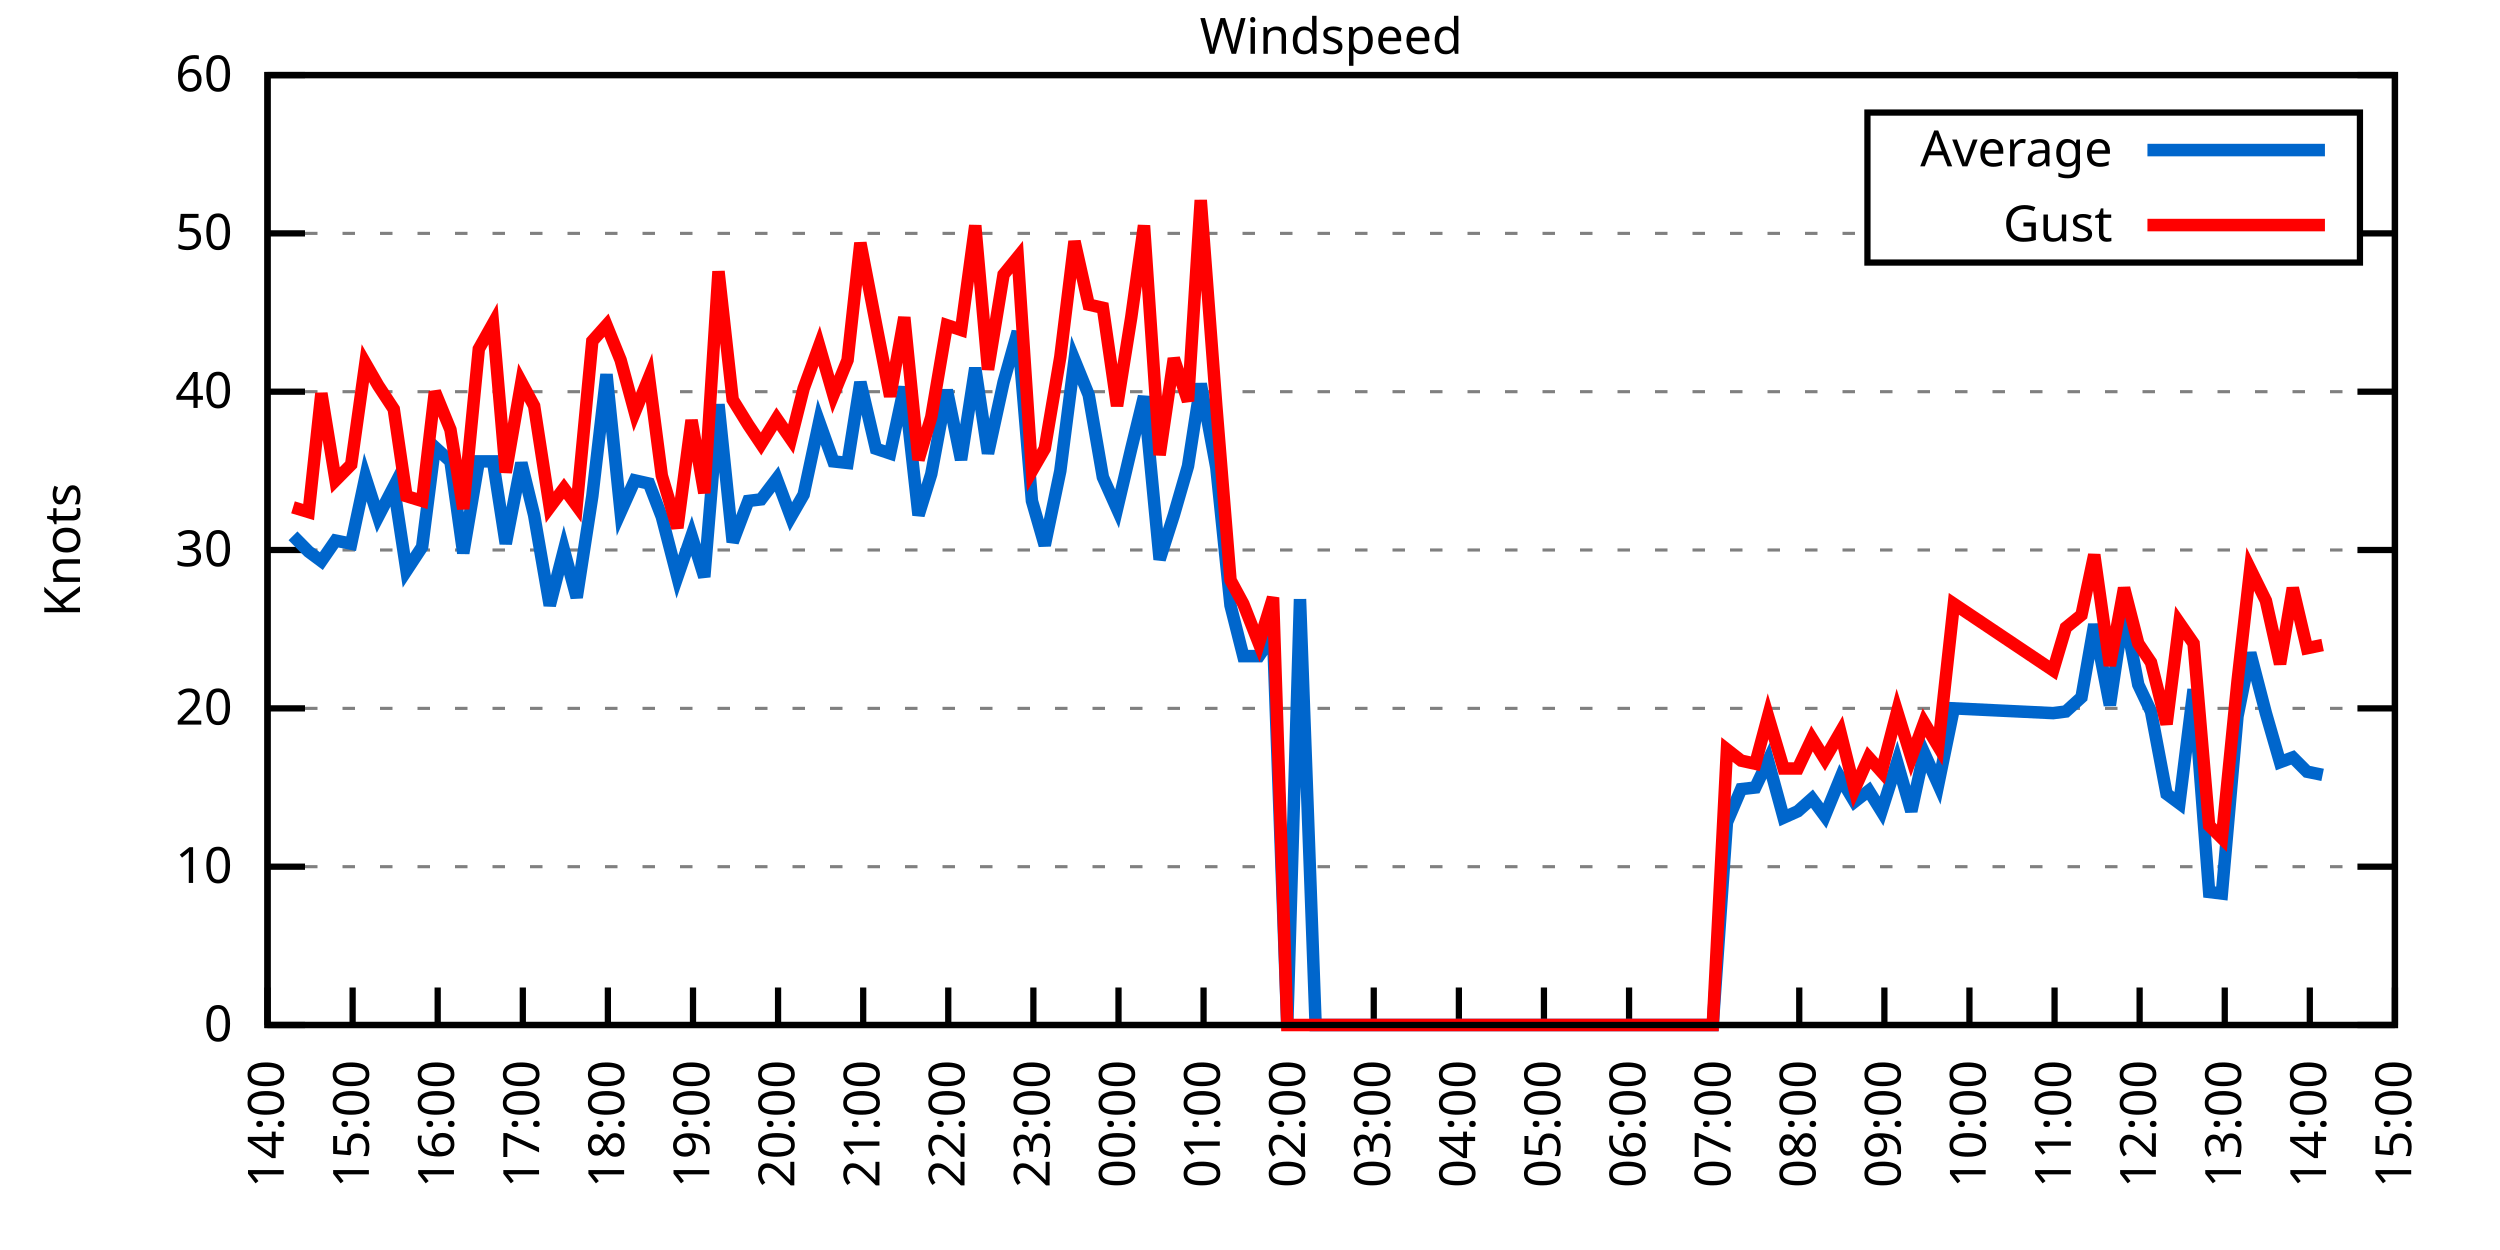
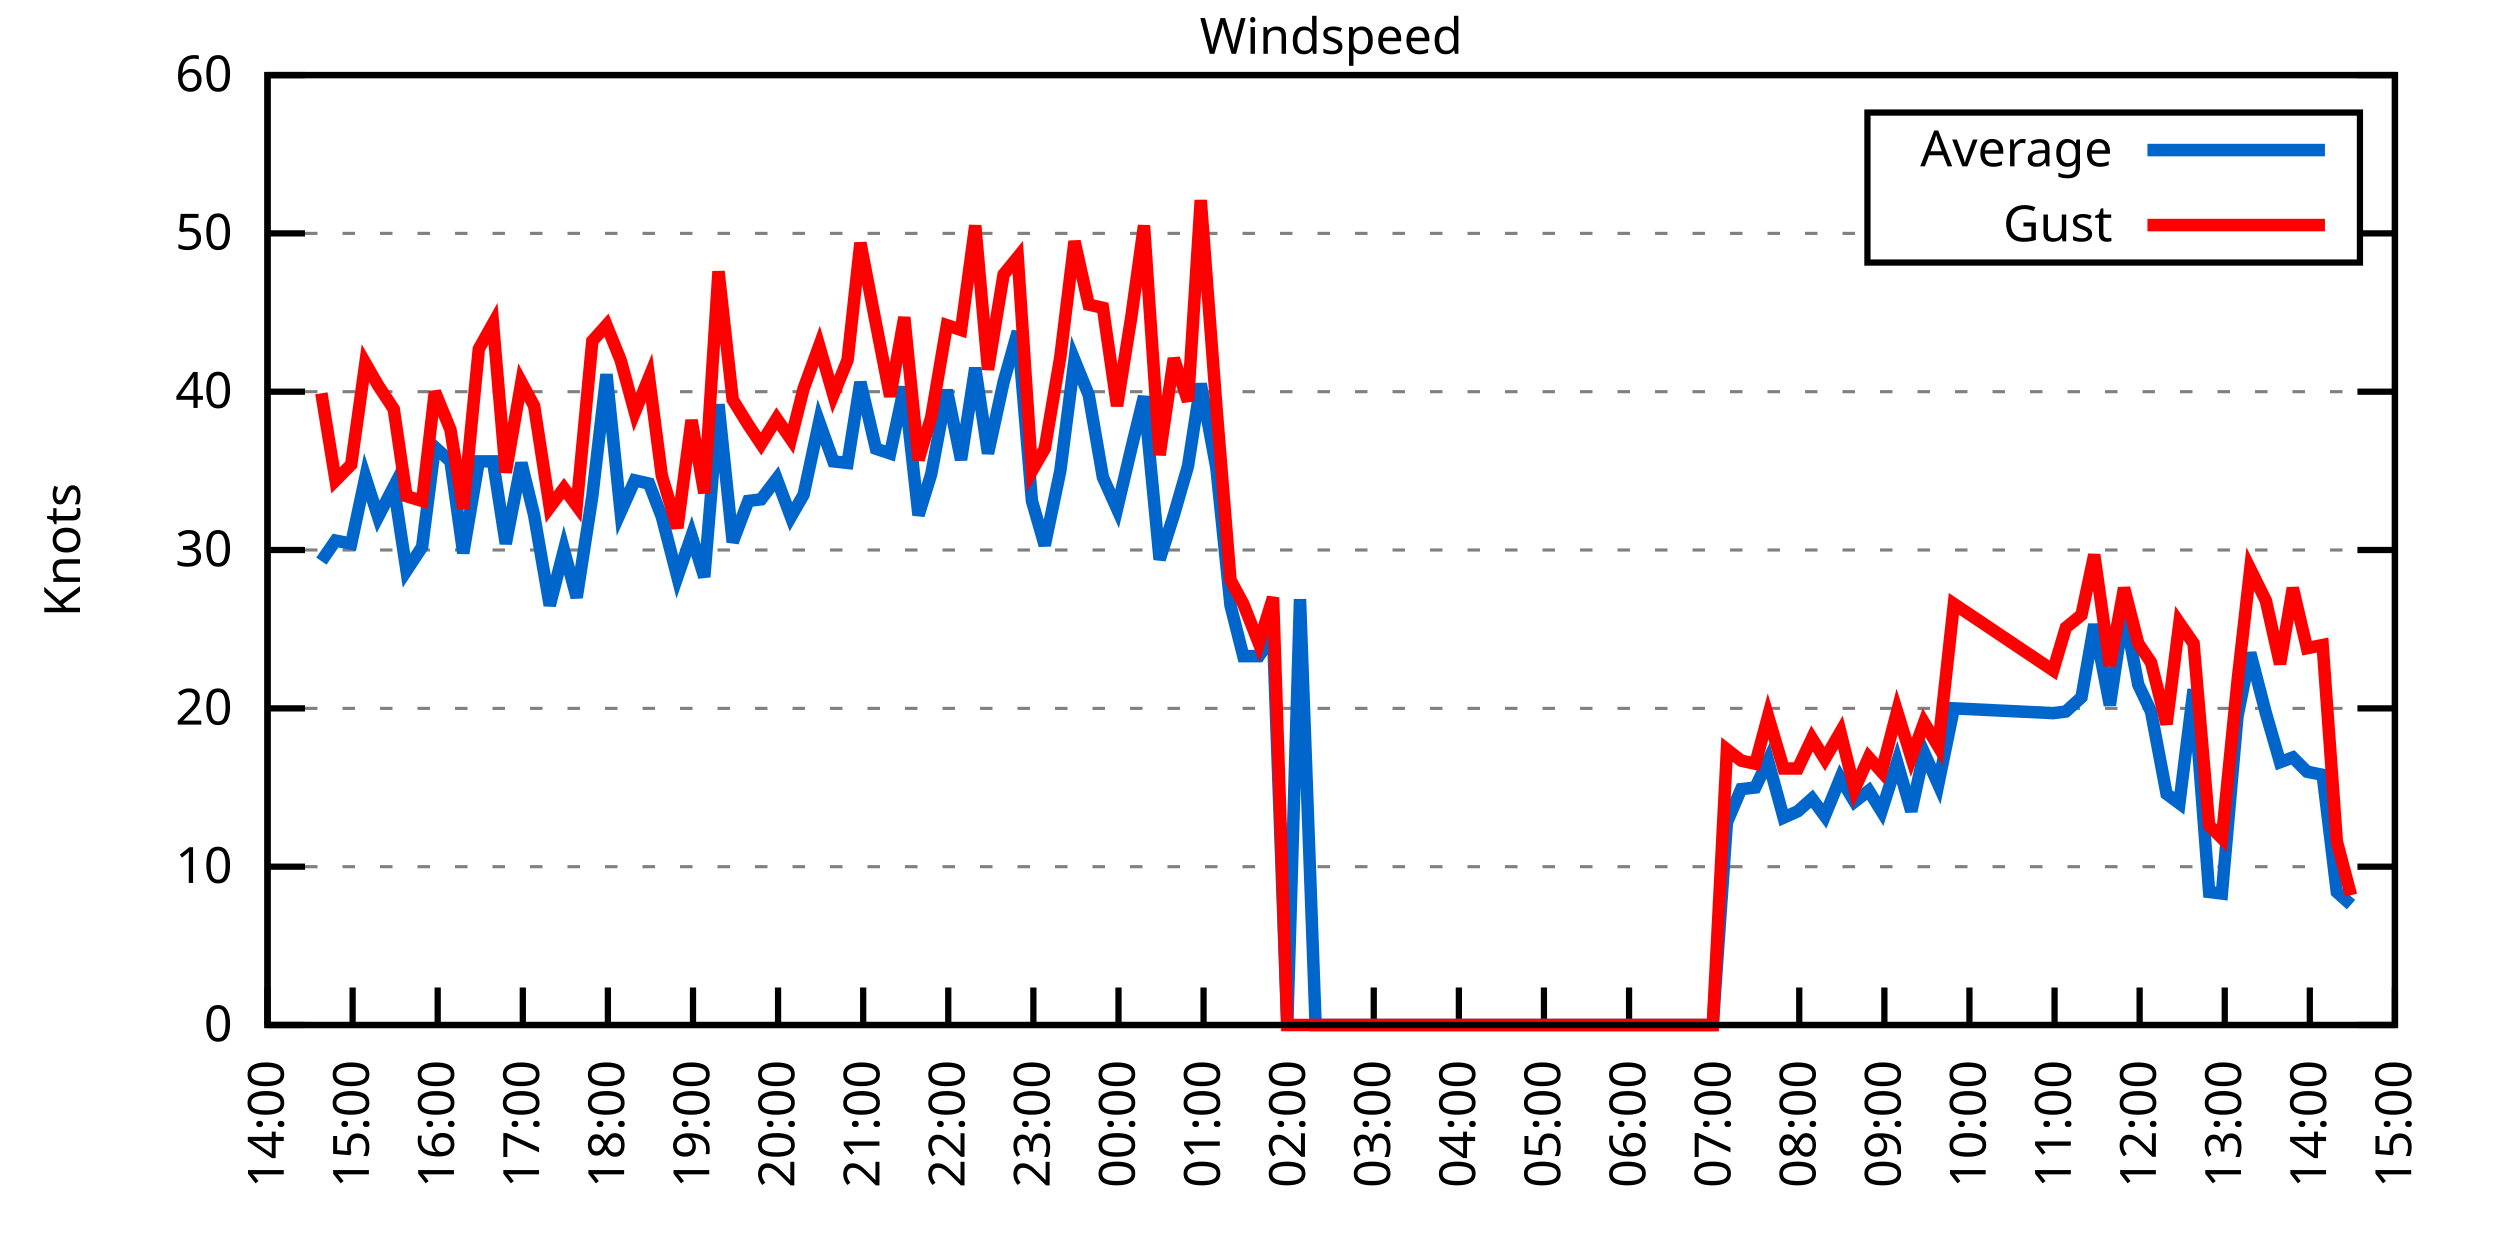
<svg xmlns="http://www.w3.org/2000/svg" xmlns:xlink="http://www.w3.org/1999/xlink" width="400" height="200" viewBox="0 0 400 200">
  <g id="gnuplot_canvas">
    <rect x="0" y="0" width="400" height="200" fill="none" />
    <defs>
      <circle id="gpDot" r="0.5" stroke-width="0.5" stroke="currentColor" />
      <path id="gpPt0" stroke-width="0.333" stroke="currentColor" d="M-1,0 h2 M0,-1 v2" />
      <path id="gpPt1" stroke-width="0.333" stroke="currentColor" d="M-1,-1 L1,1 M1,-1 L-1,1" />
      <path id="gpPt2" stroke-width="0.333" stroke="currentColor" d="M-1,0 L1,0 M0,-1 L0,1 M-1,-1 L1,1 M-1,1 L1,-1" />
      <rect id="gpPt3" stroke-width="0.333" stroke="currentColor" x="-1" y="-1" width="2" height="2" />
      <rect id="gpPt4" stroke-width="0.333" stroke="currentColor" fill="currentColor" x="-1" y="-1" width="2" height="2" />
      <circle id="gpPt5" stroke-width="0.333" stroke="currentColor" cx="0" cy="0" r="1" />
      <use xlink:href="#gpPt5" id="gpPt6" fill="currentColor" stroke="none" />
      <path id="gpPt7" stroke-width="0.333" stroke="currentColor" d="M0,-1.33 L-1.33,0.67 L1.33,0.67 z" />
      <use xlink:href="#gpPt7" id="gpPt8" fill="currentColor" stroke="none" />
      <use xlink:href="#gpPt7" id="gpPt9" stroke="currentColor" transform="rotate(180)" />
      <use xlink:href="#gpPt9" id="gpPt10" fill="currentColor" stroke="none" />
      <use xlink:href="#gpPt3" id="gpPt11" stroke="currentColor" transform="rotate(45)" />
      <use xlink:href="#gpPt11" id="gpPt12" fill="currentColor" stroke="none" />
      <path id="gpPt13" stroke-width="0.333" stroke="currentColor" d="M0,1.330 L1.265,0.411 L0.782,-1.067 L-0.782,-1.076 L-1.265,0.411 z" />
      <use xlink:href="#gpPt13" id="gpPt14" fill="currentColor" stroke="none" />
      <filter id="textbox" filterUnits="objectBoundingBox" x="0" y="0" height="1" width="1">
        <feFlood flood-color="white" flood-opacity="1" result="bgnd" />
        <feComposite in="SourceGraphic" in2="bgnd" operator="atop" />
      </filter>
      <filter id="greybox" filterUnits="objectBoundingBox" x="0" y="0" height="1" width="1">
        <feFlood flood-color="lightgrey" flood-opacity="1" result="grey" />
        <feComposite in="SourceGraphic" in2="grey" operator="atop" />
      </filter>
    </defs>
    <g fill="none" color="white" stroke="currentColor" stroke-width="1.00" stroke-linecap="butt" stroke-linejoin="miter">
</g>
    <g fill="none" color="black" stroke="currentColor" stroke-width="1.00" stroke-linecap="butt" stroke-linejoin="miter">
      <g stroke="none" shape-rendering="crispEdges">
        <polygon fill="rgb(255, 255, 255)" points="42.80,164.00 383.18,164.00 383.18,12.02 42.80,12.02 " />
      </g>
    </g>
    <g fill="none" color="black" stroke="currentColor" stroke-width="1.00" stroke-linecap="butt" stroke-linejoin="miter">
</g>
    <g fill="none" color="black" stroke="black" stroke-width="0.50" stroke-linecap="butt" stroke-linejoin="miter">
</g>
    <g fill="none" color="gray" stroke="currentColor" stroke-width="0.50" stroke-linecap="butt" stroke-linejoin="miter">
      <path stroke="gray" stroke-dasharray="2,4" class="gridline" d="M42.80,164.00 L383.19,164.00  " />
    </g>
    <g fill="none" color="gray" stroke="gray" stroke-width="1.00" stroke-linecap="butt" stroke-linejoin="miter">
</g>
    <g fill="none" color="black" stroke="currentColor" stroke-width="1.00" stroke-linecap="butt" stroke-linejoin="miter">
      <path stroke="black" d="M42.80,164.00 L48.80,164.00 M383.19,164.00 L377.19,164.00  " />
      <g transform="translate(37.20,166.60)" stroke="none" fill="black" font-family="Sans" font-size="8.00" text-anchor="end">
        <text>
          <tspan font-family="Sans"> 0</tspan>
        </text>
      </g>
    </g>
    <g fill="none" color="black" stroke="currentColor" stroke-width="1.00" stroke-linecap="butt" stroke-linejoin="miter">
</g>
    <g fill="none" color="black" stroke="black" stroke-width="0.50" stroke-linecap="butt" stroke-linejoin="miter">
</g>
    <g fill="none" color="gray" stroke="currentColor" stroke-width="0.50" stroke-linecap="butt" stroke-linejoin="miter">
      <path stroke="gray" stroke-dasharray="2,4" class="gridline" d="M42.80,138.67 L383.19,138.67  " />
    </g>
    <g fill="none" color="gray" stroke="gray" stroke-width="1.00" stroke-linecap="butt" stroke-linejoin="miter">
</g>
    <g fill="none" color="black" stroke="currentColor" stroke-width="1.00" stroke-linecap="butt" stroke-linejoin="miter">
      <path stroke="black" d="M42.80,138.67 L48.80,138.67 M383.19,138.67 L377.19,138.67  " />
      <g transform="translate(37.20,141.27)" stroke="none" fill="black" font-family="Sans" font-size="8.00" text-anchor="end">
        <text>
          <tspan font-family="Sans"> 10</tspan>
        </text>
      </g>
    </g>
    <g fill="none" color="black" stroke="currentColor" stroke-width="1.00" stroke-linecap="butt" stroke-linejoin="miter">
</g>
    <g fill="none" color="black" stroke="black" stroke-width="0.50" stroke-linecap="butt" stroke-linejoin="miter">
</g>
    <g fill="none" color="gray" stroke="currentColor" stroke-width="0.50" stroke-linecap="butt" stroke-linejoin="miter">
      <path stroke="gray" stroke-dasharray="2,4" class="gridline" d="M42.80,113.34 L383.19,113.34  " />
    </g>
    <g fill="none" color="gray" stroke="gray" stroke-width="1.00" stroke-linecap="butt" stroke-linejoin="miter">
</g>
    <g fill="none" color="black" stroke="currentColor" stroke-width="1.00" stroke-linecap="butt" stroke-linejoin="miter">
      <path stroke="black" d="M42.80,113.34 L48.80,113.34 M383.19,113.34 L377.19,113.34  " />
      <g transform="translate(37.20,115.94)" stroke="none" fill="black" font-family="Sans" font-size="8.00" text-anchor="end">
        <text>
          <tspan font-family="Sans"> 20</tspan>
        </text>
      </g>
    </g>
    <g fill="none" color="black" stroke="currentColor" stroke-width="1.00" stroke-linecap="butt" stroke-linejoin="miter">
</g>
    <g fill="none" color="black" stroke="black" stroke-width="0.50" stroke-linecap="butt" stroke-linejoin="miter">
</g>
    <g fill="none" color="gray" stroke="currentColor" stroke-width="0.50" stroke-linecap="butt" stroke-linejoin="miter">
      <path stroke="gray" stroke-dasharray="2,4" class="gridline" d="M42.80,88.00 L383.19,88.00  " />
    </g>
    <g fill="none" color="gray" stroke="gray" stroke-width="1.00" stroke-linecap="butt" stroke-linejoin="miter">
</g>
    <g fill="none" color="black" stroke="currentColor" stroke-width="1.00" stroke-linecap="butt" stroke-linejoin="miter">
      <path stroke="black" d="M42.80,88.00 L48.80,88.00 M383.19,88.00 L377.19,88.00  " />
      <g transform="translate(37.20,90.60)" stroke="none" fill="black" font-family="Sans" font-size="8.00" text-anchor="end">
        <text>
          <tspan font-family="Sans"> 30</tspan>
        </text>
      </g>
    </g>
    <g fill="none" color="black" stroke="currentColor" stroke-width="1.00" stroke-linecap="butt" stroke-linejoin="miter">
</g>
    <g fill="none" color="black" stroke="black" stroke-width="0.50" stroke-linecap="butt" stroke-linejoin="miter">
</g>
    <g fill="none" color="gray" stroke="currentColor" stroke-width="0.50" stroke-linecap="butt" stroke-linejoin="miter">
      <path stroke="gray" stroke-dasharray="2,4" class="gridline" d="M42.80,62.67 L383.19,62.67  " />
    </g>
    <g fill="none" color="gray" stroke="gray" stroke-width="1.00" stroke-linecap="butt" stroke-linejoin="miter">
</g>
    <g fill="none" color="black" stroke="currentColor" stroke-width="1.00" stroke-linecap="butt" stroke-linejoin="miter">
      <path stroke="black" d="M42.80,62.67 L48.80,62.67 M383.19,62.67 L377.19,62.67  " />
      <g transform="translate(37.20,65.27)" stroke="none" fill="black" font-family="Sans" font-size="8.00" text-anchor="end">
        <text>
          <tspan font-family="Sans"> 40</tspan>
        </text>
      </g>
    </g>
    <g fill="none" color="black" stroke="currentColor" stroke-width="1.00" stroke-linecap="butt" stroke-linejoin="miter">
</g>
    <g fill="none" color="black" stroke="black" stroke-width="0.50" stroke-linecap="butt" stroke-linejoin="miter">
</g>
    <g fill="none" color="gray" stroke="currentColor" stroke-width="0.50" stroke-linecap="butt" stroke-linejoin="miter">
      <path stroke="gray" stroke-dasharray="2,4" class="gridline" d="M42.80,37.34 L298.79,37.34 M377.59,37.34 L383.19,37.34  " />
    </g>
    <g fill="none" color="gray" stroke="gray" stroke-width="1.00" stroke-linecap="butt" stroke-linejoin="miter">
</g>
    <g fill="none" color="black" stroke="currentColor" stroke-width="1.00" stroke-linecap="butt" stroke-linejoin="miter">
      <path stroke="black" d="M42.80,37.34 L48.80,37.34 M383.19,37.34 L377.19,37.34  " />
      <g transform="translate(37.20,39.94)" stroke="none" fill="black" font-family="Sans" font-size="8.00" text-anchor="end">
        <text>
          <tspan font-family="Sans"> 50</tspan>
        </text>
      </g>
    </g>
    <g fill="none" color="black" stroke="currentColor" stroke-width="1.00" stroke-linecap="butt" stroke-linejoin="miter">
</g>
    <g fill="none" color="black" stroke="black" stroke-width="0.50" stroke-linecap="butt" stroke-linejoin="miter">
</g>
    <g fill="none" color="gray" stroke="currentColor" stroke-width="0.50" stroke-linecap="butt" stroke-linejoin="miter">
      <path stroke="gray" stroke-dasharray="2,4" class="gridline" d="M42.80,12.01 L383.19,12.01  " />
    </g>
    <g fill="none" color="gray" stroke="gray" stroke-width="1.00" stroke-linecap="butt" stroke-linejoin="miter">
</g>
    <g fill="none" color="black" stroke="currentColor" stroke-width="1.00" stroke-linecap="butt" stroke-linejoin="miter">
      <path stroke="black" d="M42.80,12.01 L48.80,12.01 M383.19,12.01 L377.19,12.01  " />
      <g transform="translate(37.20,14.61)" stroke="none" fill="black" font-family="Sans" font-size="8.00" text-anchor="end">
        <text>
          <tspan font-family="Sans"> 60</tspan>
        </text>
      </g>
    </g>
    <g fill="none" color="black" stroke="currentColor" stroke-width="1.00" stroke-linecap="butt" stroke-linejoin="miter">
      <path stroke="black" d="M42.80,164.00 L42.80,158.00  " />
      <g transform="translate(45.40,169.60) rotate(270.00)" stroke="none" fill="black" font-family="Sans" font-size="8.00" text-anchor="end">
        <text>
          <tspan font-family="Sans">14:00</tspan>
        </text>
      </g>
    </g>
    <g fill="none" color="black" stroke="currentColor" stroke-width="1.00" stroke-linecap="butt" stroke-linejoin="miter">
      <path stroke="black" d="M56.42,164.00 L56.42,158.00  " />
      <g transform="translate(59.02,169.60) rotate(270.00)" stroke="none" fill="black" font-family="Sans" font-size="8.00" text-anchor="end">
        <text>
          <tspan font-family="Sans">15:00</tspan>
        </text>
      </g>
    </g>
    <g fill="none" color="black" stroke="currentColor" stroke-width="1.00" stroke-linecap="butt" stroke-linejoin="miter">
      <path stroke="black" d="M70.03,164.00 L70.03,158.00  " />
      <g transform="translate(72.63,169.60) rotate(270.00)" stroke="none" fill="black" font-family="Sans" font-size="8.00" text-anchor="end">
        <text>
          <tspan font-family="Sans">16:00</tspan>
        </text>
      </g>
    </g>
    <g fill="none" color="black" stroke="currentColor" stroke-width="1.00" stroke-linecap="butt" stroke-linejoin="miter">
      <path stroke="black" d="M83.65,164.00 L83.65,158.00  " />
      <g transform="translate(86.25,169.60) rotate(270.00)" stroke="none" fill="black" font-family="Sans" font-size="8.00" text-anchor="end">
        <text>
          <tspan font-family="Sans">17:00</tspan>
        </text>
      </g>
    </g>
    <g fill="none" color="black" stroke="currentColor" stroke-width="1.00" stroke-linecap="butt" stroke-linejoin="miter">
      <path stroke="black" d="M97.26,164.00 L97.26,158.00  " />
      <g transform="translate(99.86,169.60) rotate(270.00)" stroke="none" fill="black" font-family="Sans" font-size="8.00" text-anchor="end">
        <text>
          <tspan font-family="Sans">18:00</tspan>
        </text>
      </g>
    </g>
    <g fill="none" color="black" stroke="currentColor" stroke-width="1.00" stroke-linecap="butt" stroke-linejoin="miter">
      <path stroke="black" d="M110.88,164.00 L110.88,158.00  " />
      <g transform="translate(113.48,169.60) rotate(270.00)" stroke="none" fill="black" font-family="Sans" font-size="8.00" text-anchor="end">
        <text>
          <tspan font-family="Sans">19:00</tspan>
        </text>
      </g>
    </g>
    <g fill="none" color="black" stroke="currentColor" stroke-width="1.00" stroke-linecap="butt" stroke-linejoin="miter">
      <path stroke="black" d="M124.49,164.00 L124.49,158.00  " />
      <g transform="translate(127.09,169.60) rotate(270.00)" stroke="none" fill="black" font-family="Sans" font-size="8.00" text-anchor="end">
        <text>
          <tspan font-family="Sans">20:00</tspan>
        </text>
      </g>
    </g>
    <g fill="none" color="black" stroke="currentColor" stroke-width="1.00" stroke-linecap="butt" stroke-linejoin="miter">
      <path stroke="black" d="M138.11,164.00 L138.11,158.00  " />
      <g transform="translate(140.71,169.60) rotate(270.00)" stroke="none" fill="black" font-family="Sans" font-size="8.00" text-anchor="end">
        <text>
          <tspan font-family="Sans">21:00</tspan>
        </text>
      </g>
    </g>
    <g fill="none" color="black" stroke="currentColor" stroke-width="1.00" stroke-linecap="butt" stroke-linejoin="miter">
      <path stroke="black" d="M151.72,164.00 L151.72,158.00  " />
      <g transform="translate(154.32,169.60) rotate(270.00)" stroke="none" fill="black" font-family="Sans" font-size="8.00" text-anchor="end">
        <text>
          <tspan font-family="Sans">22:00</tspan>
        </text>
      </g>
    </g>
    <g fill="none" color="black" stroke="currentColor" stroke-width="1.00" stroke-linecap="butt" stroke-linejoin="miter">
      <path stroke="black" d="M165.34,164.00 L165.34,158.00  " />
      <g transform="translate(167.94,169.60) rotate(270.00)" stroke="none" fill="black" font-family="Sans" font-size="8.00" text-anchor="end">
        <text>
          <tspan font-family="Sans">23:00</tspan>
        </text>
      </g>
    </g>
    <g fill="none" color="black" stroke="currentColor" stroke-width="1.00" stroke-linecap="butt" stroke-linejoin="miter">
      <path stroke="black" d="M178.96,164.00 L178.96,158.00  " />
      <g transform="translate(181.56,169.60) rotate(270.00)" stroke="none" fill="black" font-family="Sans" font-size="8.00" text-anchor="end">
        <text>
          <tspan font-family="Sans">00:00</tspan>
        </text>
      </g>
    </g>
    <g fill="none" color="black" stroke="currentColor" stroke-width="1.00" stroke-linecap="butt" stroke-linejoin="miter">
      <path stroke="black" d="M192.57,164.00 L192.57,158.00  " />
      <g transform="translate(195.17,169.60) rotate(270.00)" stroke="none" fill="black" font-family="Sans" font-size="8.00" text-anchor="end">
        <text>
          <tspan font-family="Sans">01:00</tspan>
        </text>
      </g>
    </g>
    <g fill="none" color="black" stroke="currentColor" stroke-width="1.00" stroke-linecap="butt" stroke-linejoin="miter">
      <path stroke="black" d="M206.19,164.00 L206.19,158.00  " />
      <g transform="translate(208.79,169.60) rotate(270.00)" stroke="none" fill="black" font-family="Sans" font-size="8.00" text-anchor="end">
        <text>
          <tspan font-family="Sans">02:00</tspan>
        </text>
      </g>
    </g>
    <g fill="none" color="black" stroke="currentColor" stroke-width="1.00" stroke-linecap="butt" stroke-linejoin="miter">
      <path stroke="black" d="M219.80,164.00 L219.80,158.00  " />
      <g transform="translate(222.40,169.60) rotate(270.00)" stroke="none" fill="black" font-family="Sans" font-size="8.00" text-anchor="end">
        <text>
          <tspan font-family="Sans">03:00</tspan>
        </text>
      </g>
    </g>
    <g fill="none" color="black" stroke="currentColor" stroke-width="1.00" stroke-linecap="butt" stroke-linejoin="miter">
      <path stroke="black" d="M233.42,164.00 L233.42,158.00  " />
      <g transform="translate(236.02,169.60) rotate(270.00)" stroke="none" fill="black" font-family="Sans" font-size="8.00" text-anchor="end">
        <text>
          <tspan font-family="Sans">04:00</tspan>
        </text>
      </g>
    </g>
    <g fill="none" color="black" stroke="currentColor" stroke-width="1.00" stroke-linecap="butt" stroke-linejoin="miter">
      <path stroke="black" d="M247.03,164.00 L247.03,158.00  " />
      <g transform="translate(249.63,169.60) rotate(270.00)" stroke="none" fill="black" font-family="Sans" font-size="8.00" text-anchor="end">
        <text>
          <tspan font-family="Sans">05:00</tspan>
        </text>
      </g>
    </g>
    <g fill="none" color="black" stroke="currentColor" stroke-width="1.00" stroke-linecap="butt" stroke-linejoin="miter">
      <path stroke="black" d="M260.65,164.00 L260.65,158.00  " />
      <g transform="translate(263.25,169.60) rotate(270.00)" stroke="none" fill="black" font-family="Sans" font-size="8.00" text-anchor="end">
        <text>
          <tspan font-family="Sans">06:00</tspan>
        </text>
      </g>
    </g>
    <g fill="none" color="black" stroke="currentColor" stroke-width="1.00" stroke-linecap="butt" stroke-linejoin="miter">
      <path stroke="black" d="M274.27,164.00 L274.27,158.00  " />
      <g transform="translate(276.87,169.60) rotate(270.00)" stroke="none" fill="black" font-family="Sans" font-size="8.00" text-anchor="end">
        <text>
          <tspan font-family="Sans">07:00</tspan>
        </text>
      </g>
    </g>
    <g fill="none" color="black" stroke="currentColor" stroke-width="1.00" stroke-linecap="butt" stroke-linejoin="miter">
      <path stroke="black" d="M287.88,164.00 L287.88,158.00  " />
      <g transform="translate(290.48,169.60) rotate(270.00)" stroke="none" fill="black" font-family="Sans" font-size="8.00" text-anchor="end">
        <text>
          <tspan font-family="Sans">08:00</tspan>
        </text>
      </g>
    </g>
    <g fill="none" color="black" stroke="currentColor" stroke-width="1.00" stroke-linecap="butt" stroke-linejoin="miter">
      <path stroke="black" d="M301.50,164.00 L301.50,158.00  " />
      <g transform="translate(304.10,169.60) rotate(270.00)" stroke="none" fill="black" font-family="Sans" font-size="8.00" text-anchor="end">
        <text>
          <tspan font-family="Sans">09:00</tspan>
        </text>
      </g>
    </g>
    <g fill="none" color="black" stroke="currentColor" stroke-width="1.00" stroke-linecap="butt" stroke-linejoin="miter">
      <path stroke="black" d="M315.11,164.00 L315.11,158.00  " />
      <g transform="translate(317.71,169.60) rotate(270.00)" stroke="none" fill="black" font-family="Sans" font-size="8.00" text-anchor="end">
        <text>
          <tspan font-family="Sans">10:00</tspan>
        </text>
      </g>
    </g>
    <g fill="none" color="black" stroke="currentColor" stroke-width="1.00" stroke-linecap="butt" stroke-linejoin="miter">
      <path stroke="black" d="M328.73,164.00 L328.73,158.00  " />
      <g transform="translate(331.33,169.60) rotate(270.00)" stroke="none" fill="black" font-family="Sans" font-size="8.00" text-anchor="end">
        <text>
          <tspan font-family="Sans">11:00</tspan>
        </text>
      </g>
    </g>
    <g fill="none" color="black" stroke="currentColor" stroke-width="1.00" stroke-linecap="butt" stroke-linejoin="miter">
      <path stroke="black" d="M342.34,164.00 L342.34,158.00  " />
      <g transform="translate(344.94,169.60) rotate(270.00)" stroke="none" fill="black" font-family="Sans" font-size="8.00" text-anchor="end">
        <text>
          <tspan font-family="Sans">12:00</tspan>
        </text>
      </g>
    </g>
    <g fill="none" color="black" stroke="currentColor" stroke-width="1.00" stroke-linecap="butt" stroke-linejoin="miter">
      <path stroke="black" d="M355.96,164.00 L355.96,158.00  " />
      <g transform="translate(358.56,169.60) rotate(270.00)" stroke="none" fill="black" font-family="Sans" font-size="8.00" text-anchor="end">
        <text>
          <tspan font-family="Sans">13:00</tspan>
        </text>
      </g>
    </g>
    <g fill="none" color="black" stroke="currentColor" stroke-width="1.00" stroke-linecap="butt" stroke-linejoin="miter">
      <path stroke="black" d="M369.57,164.00 L369.57,158.00  " />
      <g transform="translate(372.17,169.60) rotate(270.00)" stroke="none" fill="black" font-family="Sans" font-size="8.00" text-anchor="end">
        <text>
          <tspan font-family="Sans">14:00</tspan>
        </text>
      </g>
    </g>
    <g fill="none" color="black" stroke="currentColor" stroke-width="1.00" stroke-linecap="butt" stroke-linejoin="miter">
      <path stroke="black" d="M383.19,164.00 L383.19,158.00  " />
      <g transform="translate(385.79,169.60) rotate(270.00)" stroke="none" fill="black" font-family="Sans" font-size="8.00" text-anchor="end">
        <text>
          <tspan font-family="Sans">15:00</tspan>
        </text>
      </g>
    </g>
    <g fill="none" color="black" stroke="currentColor" stroke-width="1.00" stroke-linecap="butt" stroke-linejoin="miter">
</g>
    <g fill="none" color="black" stroke="currentColor" stroke-width="1.00" stroke-linecap="butt" stroke-linejoin="miter">
      <path stroke="black" d="M42.80,12.01 L42.80,164.00 L383.19,164.00 L383.19,12.01 L42.80,12.01 Z  " />
    </g>
    <g fill="none" color="black" stroke="currentColor" stroke-width="1.00" stroke-linecap="butt" stroke-linejoin="miter">
</g>
    <g fill="none" color="black" stroke="currentColor" stroke-width="1.00" stroke-linecap="butt" stroke-linejoin="miter">
      <path stroke="black" d="M298.79,42.01 L298.79,18.01 L377.59,18.01 L377.59,42.01 L298.79,42.01 Z  " />
    </g>
    <g id="Windspeed_plot_1">
      <g fill="none" color="white" stroke="black" stroke-width="2.00" stroke-linecap="butt" stroke-linejoin="miter">
</g>
      <g fill="none" color="black" stroke="currentColor" stroke-width="2.00" stroke-linecap="butt" stroke-linejoin="miter">
        <g transform="translate(337.99,26.61)" stroke="none" fill="black" font-family="Sans" font-size="8.00" text-anchor="end">
          <text>
            <tspan font-family="Sans">Average</tspan>
          </text>
        </g>
      </g>
      <g fill="none" color="black" stroke="currentColor" stroke-width="2.00" stroke-linecap="butt" stroke-linejoin="miter">
-         <path stroke="rgb(  0, 102, 204)" d="M343.59,24.01 L371.99,24.01 M46.88,85.73 L49.38,88.26 L51.42,89.78 L53.69,86.49 L56.19,86.99 L58.46,76.35   L60.50,82.69 L63.00,77.87 L65.04,91.30 L67.54,87.50 L69.58,71.54 L72.07,73.82 L74.12,88.51 L76.61,73.82   L78.88,73.82 L80.92,86.99 L83.42,74.07 L85.46,82.43 L87.96,96.87 L90.23,88.00 L92.27,95.60 L94.77,79.39   L97.04,59.89 L99.30,81.93 L101.57,76.86 L103.84,77.37 L105.89,82.69 L108.38,92.31 L110.65,85.73 L112.69,92.31   L114.96,64.70 L117.23,86.74 L119.73,80.15 L121.77,79.90 L124.27,76.61 L126.54,82.69 L128.58,79.14 L131.07,67.49   L133.34,73.82 L135.61,74.07 L137.66,61.15 L140.15,71.79 L142.42,72.55 L144.69,61.91 L146.96,82.43 L149.00,75.85   L151.50,62.42 L153.77,73.57 L156.04,58.87 L158.08,72.55 L160.57,61.15 L162.84,53.05 L165.11,80.15 L167.16,87.25   L169.65,75.34 L171.92,57.61 L174.19,63.18 L176.46,76.35 L178.73,81.42 L181.00,71.79 L183.04,63.43 L185.54,89.52   L187.81,82.43 L190.08,74.58 L192.12,61.41 L194.61,74.83 L196.88,96.87 L198.93,104.98 L201.42,104.98 L203.69,101.68   L205.96,164.00 L208.00,95.86 L210.50,164.00 L212.54,164.00 L215.04,164.00 L217.31,164.00 L219.58,164.00 L221.85,164.00   L223.89,164.00 L226.38,164.00 L228.43,164.00 L230.70,164.00 L233.19,164.00 L235.46,164.00 L237.50,164.00 L239.77,164.00   L242.27,164.00 L244.31,164.00 L249.08,164.00 L251.35,164.00 L253.39,164.00 L255.88,164.00 L258.15,164.00 L260.42,164.00   L264.96,164.00 L267.23,164.00 L269.50,164.00 L271.77,164.00 L274.04,164.00 L276.31,131.58 L278.58,126.26 L280.85,126.00   L282.89,121.70 L285.38,130.82 L287.65,129.80 L289.92,127.78 L291.97,130.56 L294.46,124.48 L296.73,128.28 L299.00,126.51   L301.04,129.80 L303.54,121.95 L305.81,129.80 L307.85,120.43 L310.12,125.50 L312.62,113.34 L328.50,114.10 L330.54,113.84   L333.04,111.56 L335.08,99.91 L337.58,112.83 L339.85,97.63 L342.12,109.54 L344.16,113.84 L346.65,127.02 L348.70,128.54   L350.97,110.30 L353.46,142.72 L355.50,142.97 L358.00,114.60 L360.04,104.47 L362.54,114.10 L364.81,121.95 L366.85,121.19   L369.12,123.47 L371.62,123.98  " />
+         <path stroke="rgb(  0, 102, 204)" d="M343.59,24.01 L371.99,24.01 M51.42,89.78 L53.69,86.49 L56.19,86.99 L58.46,76.35 L60.50,82.69 L63.00,77.87   L65.04,91.30 L67.54,87.50 L69.58,71.54 L72.07,73.82 L74.12,88.51 L76.61,73.82 L78.88,73.82 L80.92,86.99   L83.42,74.07 L85.46,82.43 L87.96,96.87 L90.23,88.00 L92.27,95.60 L94.77,79.39 L97.04,59.89 L99.30,81.93   L101.57,76.86 L103.84,77.37 L105.89,82.69 L108.38,92.31 L110.65,85.73 L112.69,92.31 L114.96,64.70 L117.23,86.74   L119.73,80.15 L121.77,79.90 L124.27,76.61 L126.54,82.69 L128.58,79.14 L131.07,67.49 L133.34,73.82 L135.61,74.07   L137.66,61.15 L140.15,71.79 L142.42,72.55 L144.69,61.91 L146.96,82.43 L149.00,75.85 L151.50,62.42 L153.77,73.57   L156.04,58.87 L158.08,72.55 L160.57,61.15 L162.84,53.05 L165.11,80.15 L167.16,87.25 L169.65,75.34 L171.92,57.61   L174.19,63.18 L176.46,76.35 L178.73,81.42 L181.00,71.79 L183.04,63.43 L185.54,89.52 L187.81,82.43 L190.08,74.58   L192.12,61.41 L194.61,74.83 L196.88,96.87 L198.93,104.98 L201.42,104.98 L203.69,101.68 L205.96,164.00 L208.00,95.86   L210.50,164.00 L212.54,164.00 L215.04,164.00 L217.31,164.00 L219.58,164.00 L221.85,164.00 L223.89,164.00 L226.38,164.00   L228.43,164.00 L230.70,164.00 L233.19,164.00 L235.46,164.00 L237.50,164.00 L239.77,164.00 L242.27,164.00 L244.31,164.00   L249.08,164.00 L251.35,164.00 L253.39,164.00 L255.88,164.00 L258.15,164.00 L260.42,164.00 L264.96,164.00 L267.23,164.00   L269.50,164.00 L271.77,164.00 L274.04,164.00 L276.31,131.58 L278.58,126.26 L280.85,126.00 L282.89,121.70 L285.38,130.82   L287.65,129.80 L289.92,127.78 L291.97,130.56 L294.46,124.48 L296.73,128.28 L299.00,126.51 L301.04,129.80 L303.54,121.95   L305.81,129.80 L307.85,120.43 L310.12,125.50 L312.62,113.34 L328.50,114.10 L330.54,113.84 L333.04,111.56 L335.08,99.91   L337.58,112.83 L339.85,97.63 L342.12,109.54 L344.16,113.84 L346.65,127.02 L348.70,128.54 L350.97,110.30 L353.46,142.72   L355.50,142.97 L358.00,114.60 L360.04,104.47 L362.54,114.10 L364.81,121.95 L366.85,121.19 L369.12,123.47 L371.62,123.98   L373.89,142.72 L376.16,144.75  " />
      </g>
    </g>
    <g id="Windspeed_plot_2">
      <g fill="none" color="black" stroke="currentColor" stroke-width="2.00" stroke-linecap="butt" stroke-linejoin="miter">
        <g transform="translate(337.99,38.61)" stroke="none" fill="black" font-family="Sans" font-size="8.00" text-anchor="end">
          <text>
            <tspan font-family="Sans">Gust</tspan>
          </text>
        </g>
      </g>
      <g fill="none" color="black" stroke="currentColor" stroke-width="2.00" stroke-linecap="butt" stroke-linejoin="miter">
-         <path stroke="rgb(255,   0,   0)" d="M343.59,36.01 L371.99,36.01 M46.88,81.17 L49.38,81.93 L51.42,62.93 L53.69,76.86 L56.19,74.33 L58.46,58.11   L60.50,61.66 L63.00,65.46 L65.04,79.39 L67.54,80.15 L69.58,62.67 L72.07,68.75 L74.12,81.42 L76.61,55.83   L78.88,51.78 L80.92,75.59 L83.42,61.15 L85.46,64.95 L87.96,81.17 L90.23,78.13 L92.27,80.91 L94.77,54.57   L97.04,52.03 L99.30,57.61 L101.57,65.97 L103.84,60.39 L105.89,76.10 L108.38,84.46 L110.65,67.23 L112.69,78.89   L114.96,43.42 L117.23,63.94 L119.73,67.99 L121.77,71.03 L124.27,66.98 L126.54,70.27 L128.58,62.17 L131.07,55.33   L133.34,63.18 L135.61,57.61 L137.66,38.86 L140.15,51.78 L142.42,63.43 L144.69,50.77 L146.96,73.57 L149.00,66.73   L151.50,52.03 L153.77,52.79 L156.04,36.08 L158.08,59.13 L160.57,43.93 L162.84,41.14 L165.11,75.34 L167.16,71.79   L169.65,57.10 L171.92,38.61 L174.19,48.74 L176.46,49.25 L178.73,64.95 L181.00,50.77 L183.04,36.08 L185.54,72.81   L187.81,57.35 L190.08,64.19 L192.12,32.02 L194.61,64.95 L196.88,92.82 L198.93,96.62 L201.42,102.95 L203.69,95.60   L205.96,164.00 L208.00,164.00 L210.50,164.00 L212.54,164.00 L215.04,164.00 L217.31,164.00 L219.58,164.00 L221.85,164.00   L223.89,164.00 L226.38,164.00 L228.43,164.00 L230.70,164.00 L233.19,164.00 L235.46,164.00 L237.50,164.00 L239.77,164.00   L242.27,164.00 L244.31,164.00 L249.08,164.00 L251.35,164.00 L253.39,164.00 L255.88,164.00 L258.15,164.00 L260.42,164.00   L264.96,164.00 L267.23,164.00 L269.50,164.00 L271.77,164.00 L274.04,164.00 L276.31,119.92 L278.58,121.70 L280.85,122.20   L282.89,114.60 L285.38,122.96 L287.65,122.96 L289.92,118.15 L291.97,121.44 L294.46,117.14 L296.73,126.26 L299.00,121.19   L301.04,123.47 L303.54,113.84 L305.81,121.19 L307.85,115.62 L310.12,119.42 L312.62,96.62 L328.50,107.26 L330.54,100.42   L333.04,98.39 L335.08,88.76 L337.58,106.50 L339.85,94.08 L342.12,102.95 L344.16,105.99 L346.65,115.87 L348.70,99.66   L350.97,102.95 L353.46,132.08 L355.50,134.11 L358.00,109.03 L360.04,91.04 L362.54,96.11 L364.81,106.24 L366.85,94.08   L369.12,103.71 L371.62,103.20  " />
+         <path stroke="rgb(255,   0,   0)" d="M343.59,36.01 L371.99,36.01 M51.42,62.93 L53.69,76.86 L56.19,74.33 L58.46,58.11 L60.50,61.66 L63.00,65.46   L65.04,79.39 L67.54,80.15 L69.58,62.67 L72.07,68.75 L74.12,81.42 L76.61,55.83 L78.88,51.78 L80.92,75.59   L83.42,61.15 L85.46,64.95 L87.96,81.17 L90.23,78.13 L92.27,80.91 L94.77,54.57 L97.04,52.03 L99.30,57.61   L101.57,65.97 L103.84,60.39 L105.89,76.10 L108.38,84.46 L110.65,67.23 L112.69,78.89 L114.96,43.42 L117.23,63.94   L119.73,67.99 L121.77,71.03 L124.27,66.98 L126.54,70.27 L128.58,62.17 L131.07,55.33 L133.34,63.18 L135.61,57.61   L137.66,38.86 L140.15,51.78 L142.42,63.43 L144.69,50.77 L146.96,73.57 L149.00,66.73 L151.50,52.03 L153.77,52.79   L156.04,36.08 L158.08,59.13 L160.57,43.93 L162.84,41.14 L165.11,75.34 L167.16,71.79 L169.65,57.10 L171.92,38.61   L174.19,48.74 L176.46,49.25 L178.73,64.95 L181.00,50.77 L183.04,36.08 L185.54,72.81 L187.81,57.35 L190.08,64.19   L192.12,32.02 L194.61,64.95 L196.88,92.82 L198.93,96.62 L201.42,102.95 L203.69,95.60 L205.96,164.00 L208.00,164.00   L210.50,164.00 L212.54,164.00 L215.04,164.00 L217.31,164.00 L219.58,164.00 L221.85,164.00 L223.89,164.00 L226.38,164.00   L228.43,164.00 L230.70,164.00 L233.19,164.00 L235.46,164.00 L237.50,164.00 L239.77,164.00 L242.27,164.00 L244.31,164.00   L249.08,164.00 L251.35,164.00 L253.39,164.00 L255.88,164.00 L258.15,164.00 L260.42,164.00 L264.96,164.00 L267.23,164.00   L269.50,164.00 L271.77,164.00 L274.04,164.00 L276.31,119.92 L278.58,121.70 L280.85,122.20 L282.89,114.60 L285.38,122.96   L287.65,122.96 L289.92,118.15 L291.97,121.44 L294.46,117.14 L296.73,126.26 L299.00,121.19 L301.04,123.47 L303.54,113.84   L305.81,121.19 L307.85,115.62 L310.12,119.42 L312.62,96.62 L328.50,107.26 L330.54,100.42 L333.04,98.39 L335.08,88.76   L337.58,106.50 L339.85,94.08 L342.12,102.95 L344.16,105.99 L346.65,115.87 L348.70,99.66 L350.97,102.95 L353.46,132.08   L355.50,134.11 L358.00,109.03 L360.04,91.04 L362.54,96.11 L364.81,106.24 L366.85,94.08 L369.12,103.71 L371.62,103.20   L373.89,134.62 L376.16,143.23  " />
      </g>
    </g>
    <g fill="none" color="black" stroke="currentColor" stroke-width="2.00" stroke-linecap="butt" stroke-linejoin="miter">
</g>
    <g fill="none" color="black" stroke="black" stroke-width="1.00" stroke-linecap="butt" stroke-linejoin="miter">
</g>
    <g fill="none" color="black" stroke="currentColor" stroke-width="1.00" stroke-linecap="butt" stroke-linejoin="miter">
      <path stroke="black" d="M42.80,12.01 L42.80,164.00 L383.19,164.00 L383.19,12.01 L42.80,12.01 Z  " />
      <g transform="translate(12.80,88.01) rotate(270.00)" stroke="none" fill="black" font-family="Sans" font-size="8.00" text-anchor="middle">
        <text>
          <tspan font-family="Sans">Knots</tspan>
        </text>
      </g>
    </g>
    <g fill="none" color="black" stroke="currentColor" stroke-width="1.00" stroke-linecap="butt" stroke-linejoin="miter">
</g>
    <g fill="none" color="black" stroke="currentColor" stroke-width="1.00" stroke-linecap="butt" stroke-linejoin="miter">
      <g transform="translate(212.99,8.61)" stroke="none" fill="black" font-family="Sans" font-size="8.00" text-anchor="middle">
        <text>
          <tspan font-family="Sans">Windspeed</tspan>
        </text>
      </g>
    </g>
    <g fill="none" color="black" stroke="currentColor" stroke-width="1.00" stroke-linecap="butt" stroke-linejoin="miter">
</g>
  </g>
</svg>
